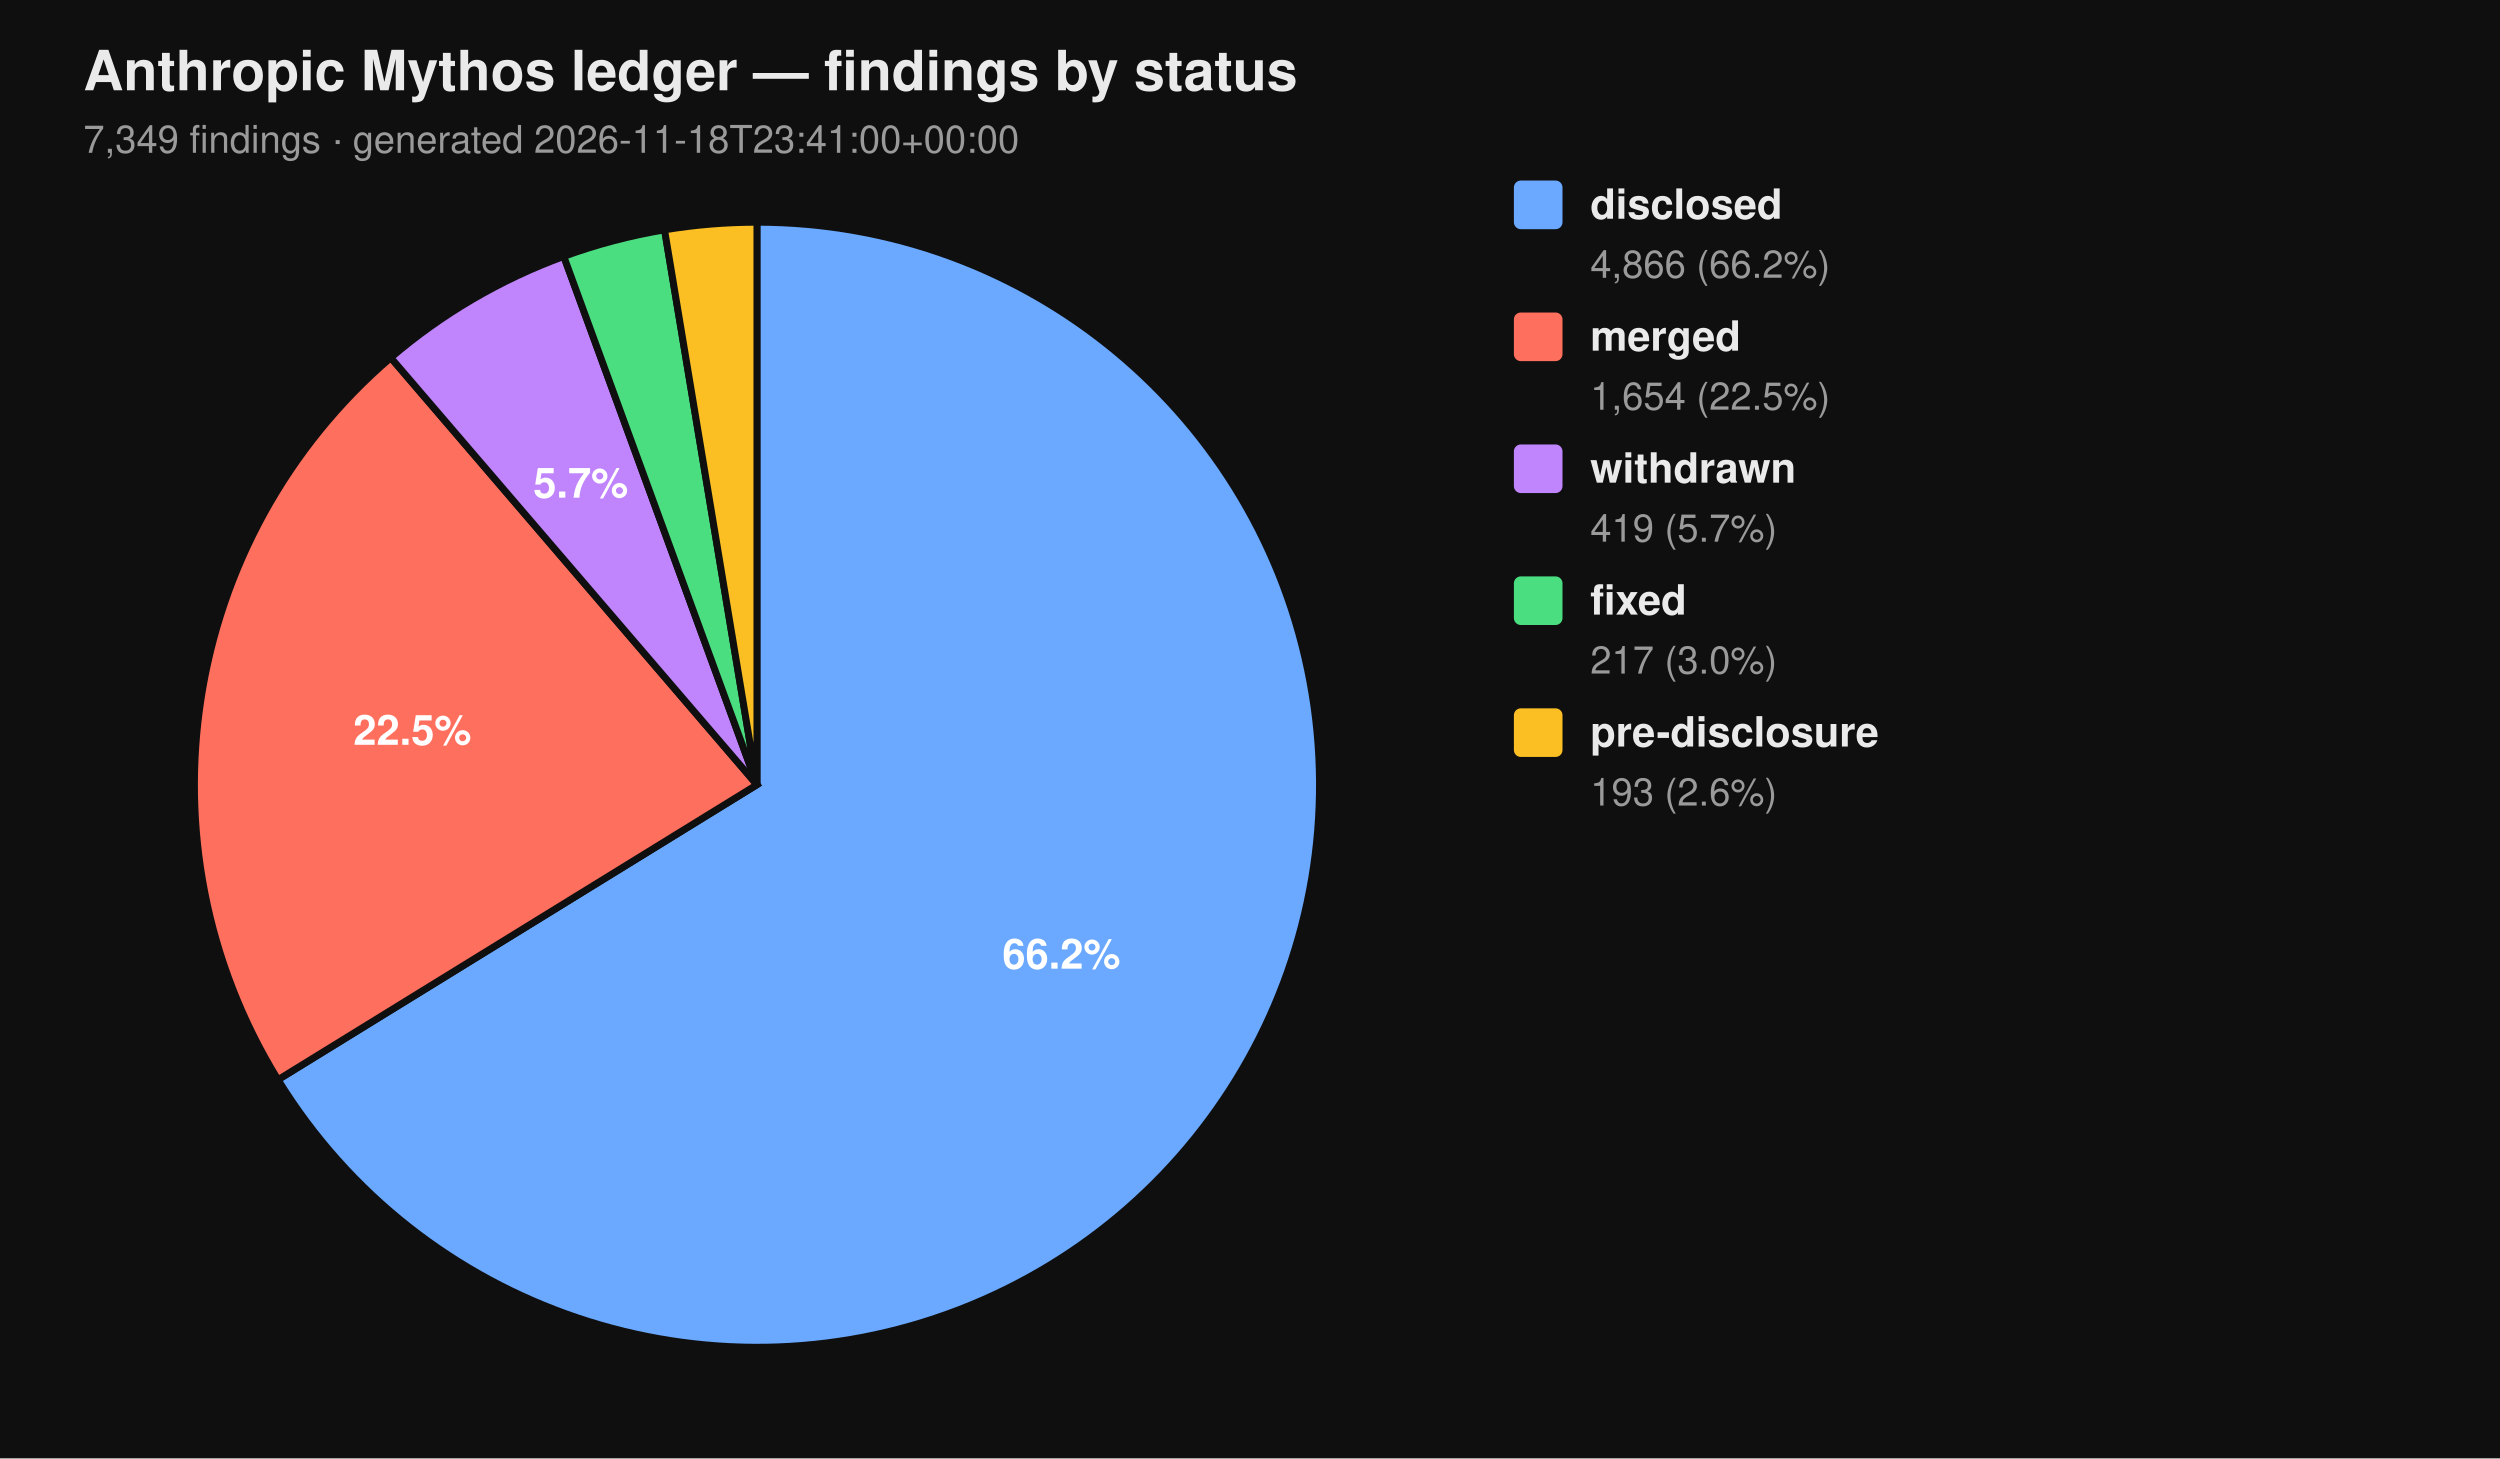
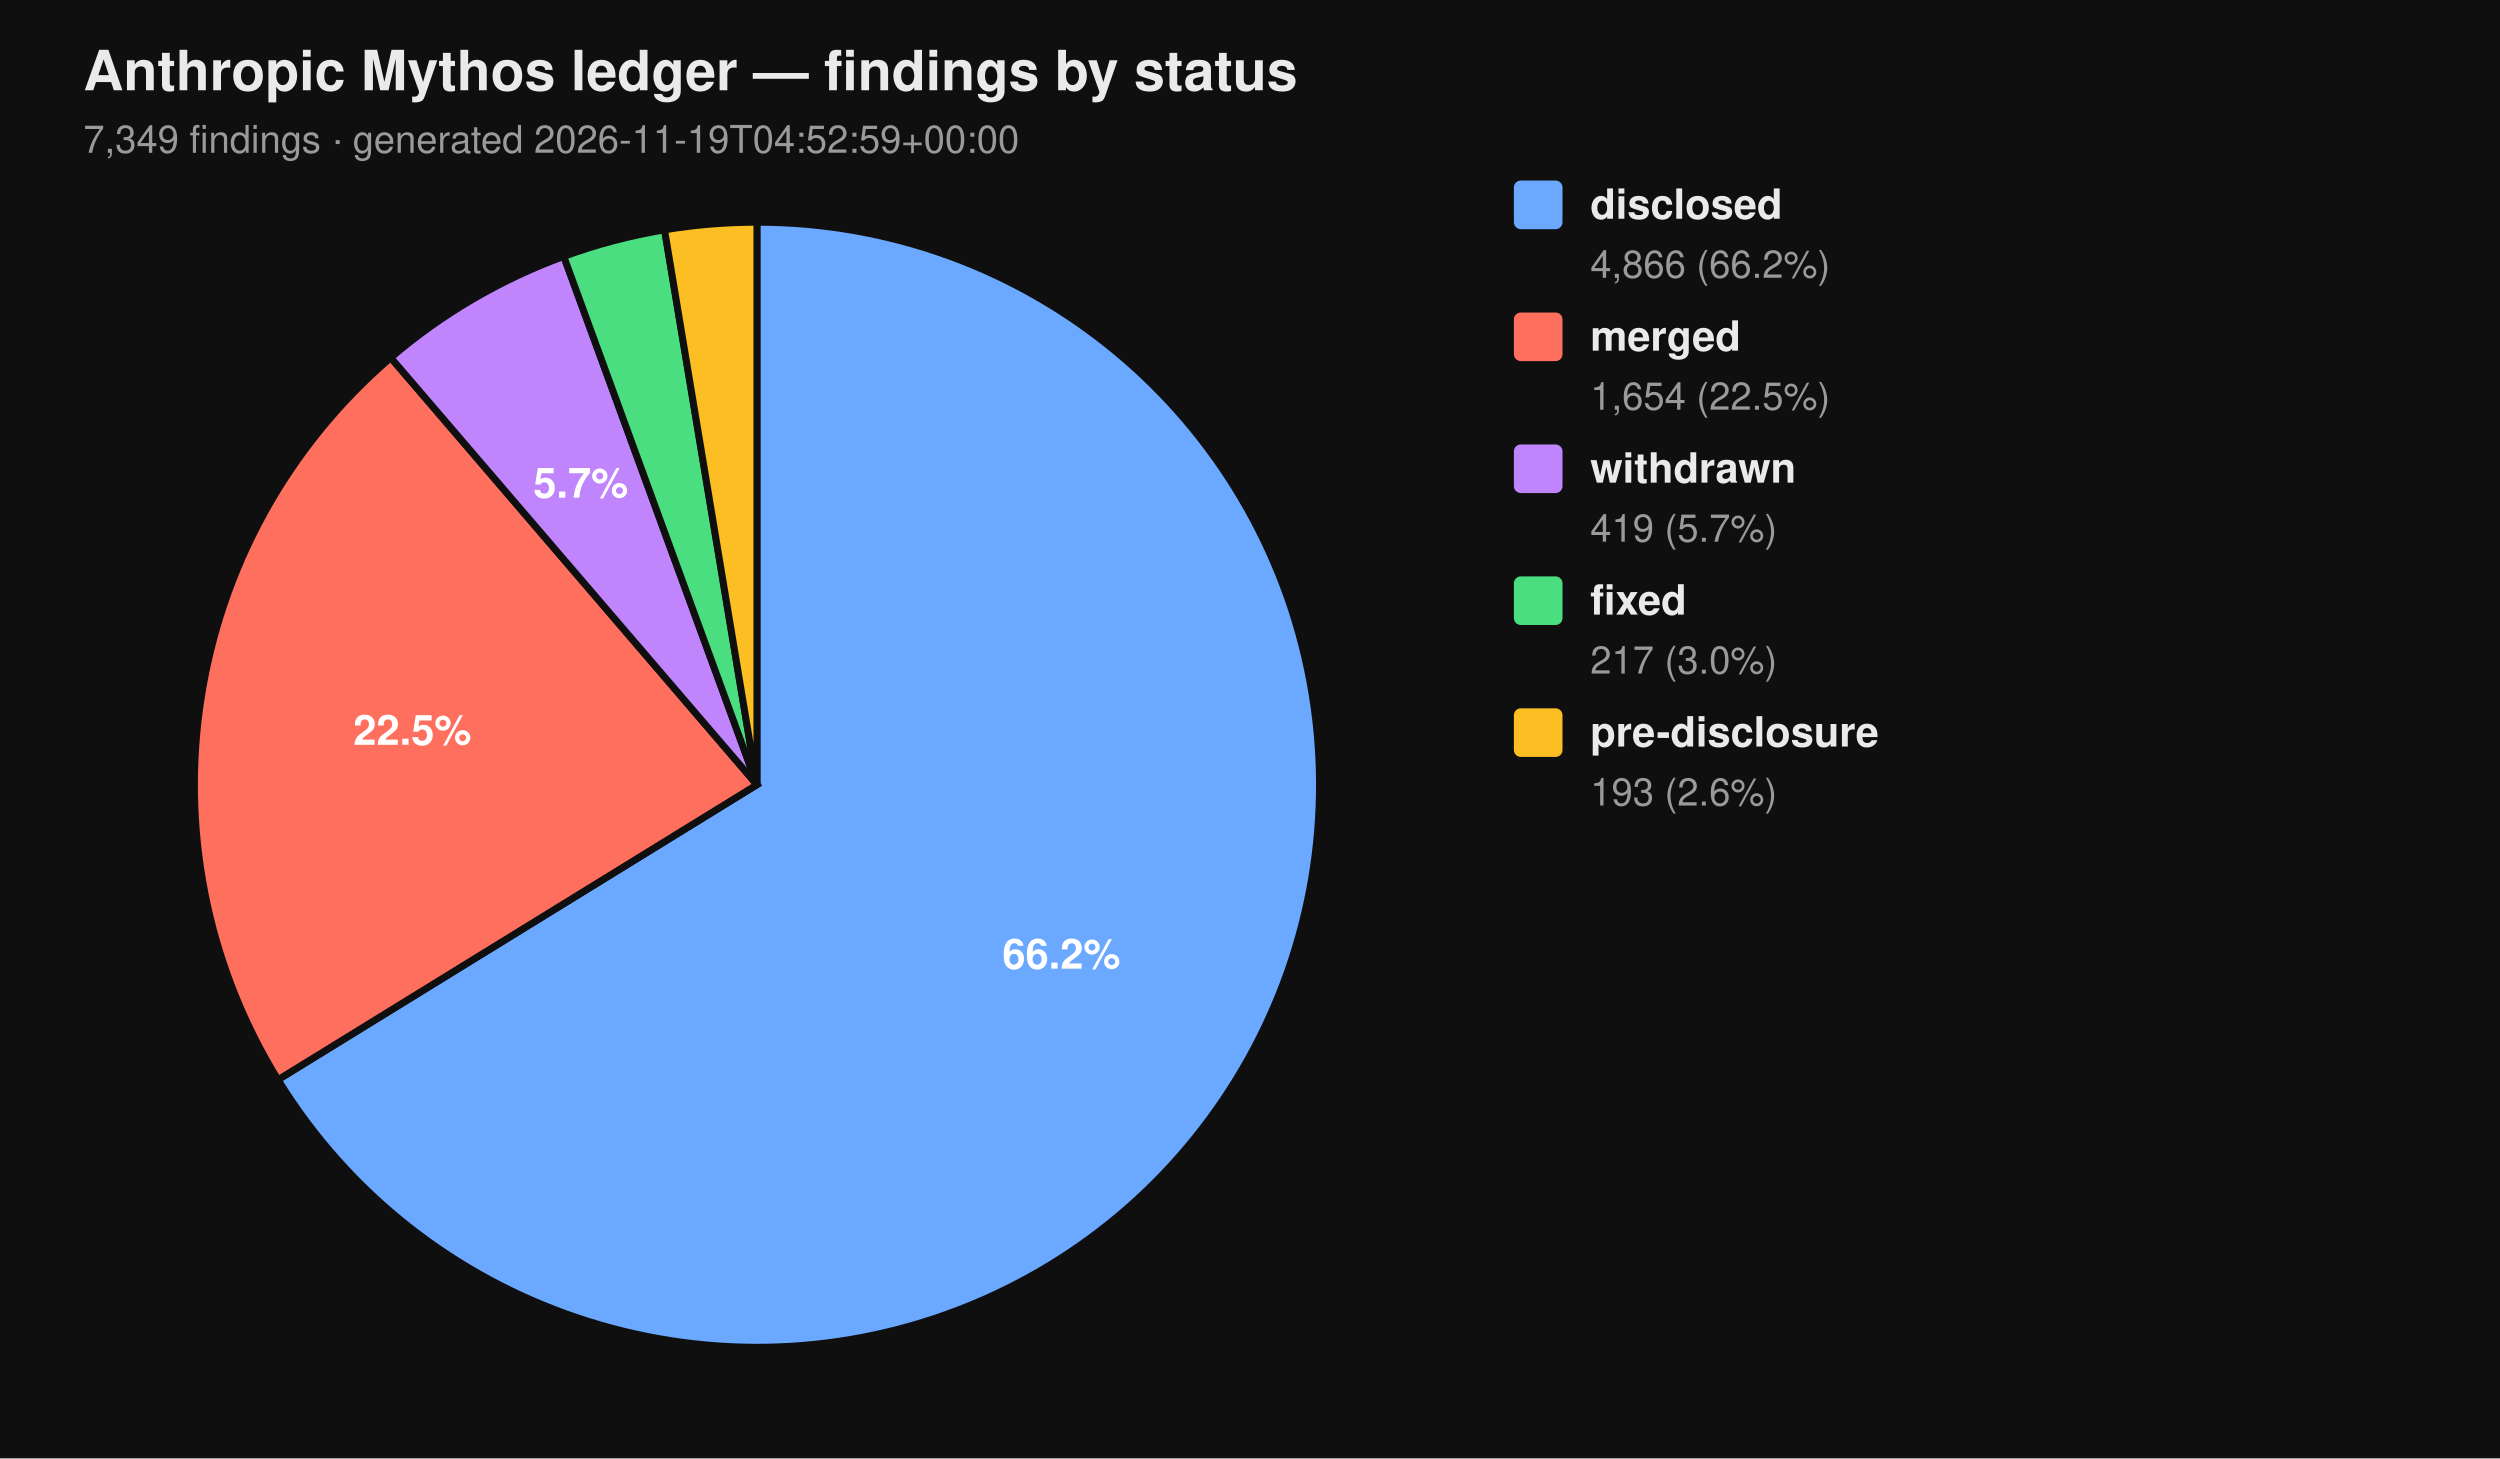
<svg xmlns="http://www.w3.org/2000/svg" viewBox="0 0 720 420" width="720" height="420" font-family="-apple-system, BlinkMacSystemFont, 'Segoe UI', Helvetica, Arial, sans-serif">
  <rect width="100%" height="100%" fill="#0f0f0f" />
  <text x="24" y="26" fill="#eaeaea" font-size="16" font-weight="700">Anthropic Mythos ledger — findings by status</text>
-   <text x="24" y="44" fill="#9a9a9a" font-size="11">7,349 findings  ·  generated 2026-11-18T23:41:00+00:00</text>
+   <text x="24" y="44" fill="#9a9a9a" font-size="11">7,349 findings  ·  generated 2026-11-19T04:52:59+00:00</text>
  <path d="M 218.00 226.00 L 218.00 64.00 A 162.00 162.00 0 1 1 80.07 310.96 Z" fill="#6aa9ff" stroke="#0f0f0f" stroke-width="2" />
  <path d="M 218.00 226.00 L 80.07 310.96 A 162.00 162.00 0 0 1 112.55 103.02 Z" fill="#ff6f5e" stroke="#0f0f0f" stroke-width="2" />
  <path d="M 218.00 226.00 L 112.55 103.02 A 162.00 162.00 0 0 1 162.37 73.85 Z" fill="#c084fc" stroke="#0f0f0f" stroke-width="2" />
  <path d="M 218.00 226.00 L 162.37 73.85 A 162.00 162.00 0 0 1 191.39 66.20 Z" fill="#4ade80" stroke="#0f0f0f" stroke-width="2" />
  <path d="M 218.00 226.00 L 191.39 66.20 A 162.00 162.00 0 0 1 218.00 64.00 Z" fill="#fbbf24" stroke="#0f0f0f" stroke-width="2" />
  <text x="305.69" y="278.98" text-anchor="middle" fill="#ffffff" font-size="12" font-weight="700">66.2%</text>
  <text x="118.76" y="214.50" text-anchor="middle" fill="#ffffff" font-size="12" font-weight="700">22.5%</text>
  <text x="167.25" y="143.32" text-anchor="middle" fill="#ffffff" font-size="12" font-weight="700">5.7%</text>
  <rect x="436" y="52" width="14" height="14" rx="2" ry="2" fill="#6aa9ff" />
  <text x="458" y="63" fill="#eaeaea" font-size="12" font-weight="600">disclosed</text>
  <text x="458" y="80" fill="#9a9a9a" font-size="11">4,866 (66.2%)</text>
  <rect x="436" y="90" width="14" height="14" rx="2" ry="2" fill="#ff6f5e" />
  <text x="458" y="101" fill="#eaeaea" font-size="12" font-weight="600">merged</text>
  <text x="458" y="118" fill="#9a9a9a" font-size="11">1,654 (22.5%)</text>
  <rect x="436" y="128" width="14" height="14" rx="2" ry="2" fill="#c084fc" />
  <text x="458" y="139" fill="#eaeaea" font-size="12" font-weight="600">withdrawn</text>
  <text x="458" y="156" fill="#9a9a9a" font-size="11">419 (5.7%)</text>
  <rect x="436" y="166" width="14" height="14" rx="2" ry="2" fill="#4ade80" />
  <text x="458" y="177" fill="#eaeaea" font-size="12" font-weight="600">fixed</text>
  <text x="458" y="194" fill="#9a9a9a" font-size="11">217 (3.0%)</text>
  <rect x="436" y="204" width="14" height="14" rx="2" ry="2" fill="#fbbf24" />
  <text x="458" y="215" fill="#eaeaea" font-size="12" font-weight="600">pre-disclosure</text>
  <text x="458" y="232" fill="#9a9a9a" font-size="11">193 (2.6%)</text>
</svg>
